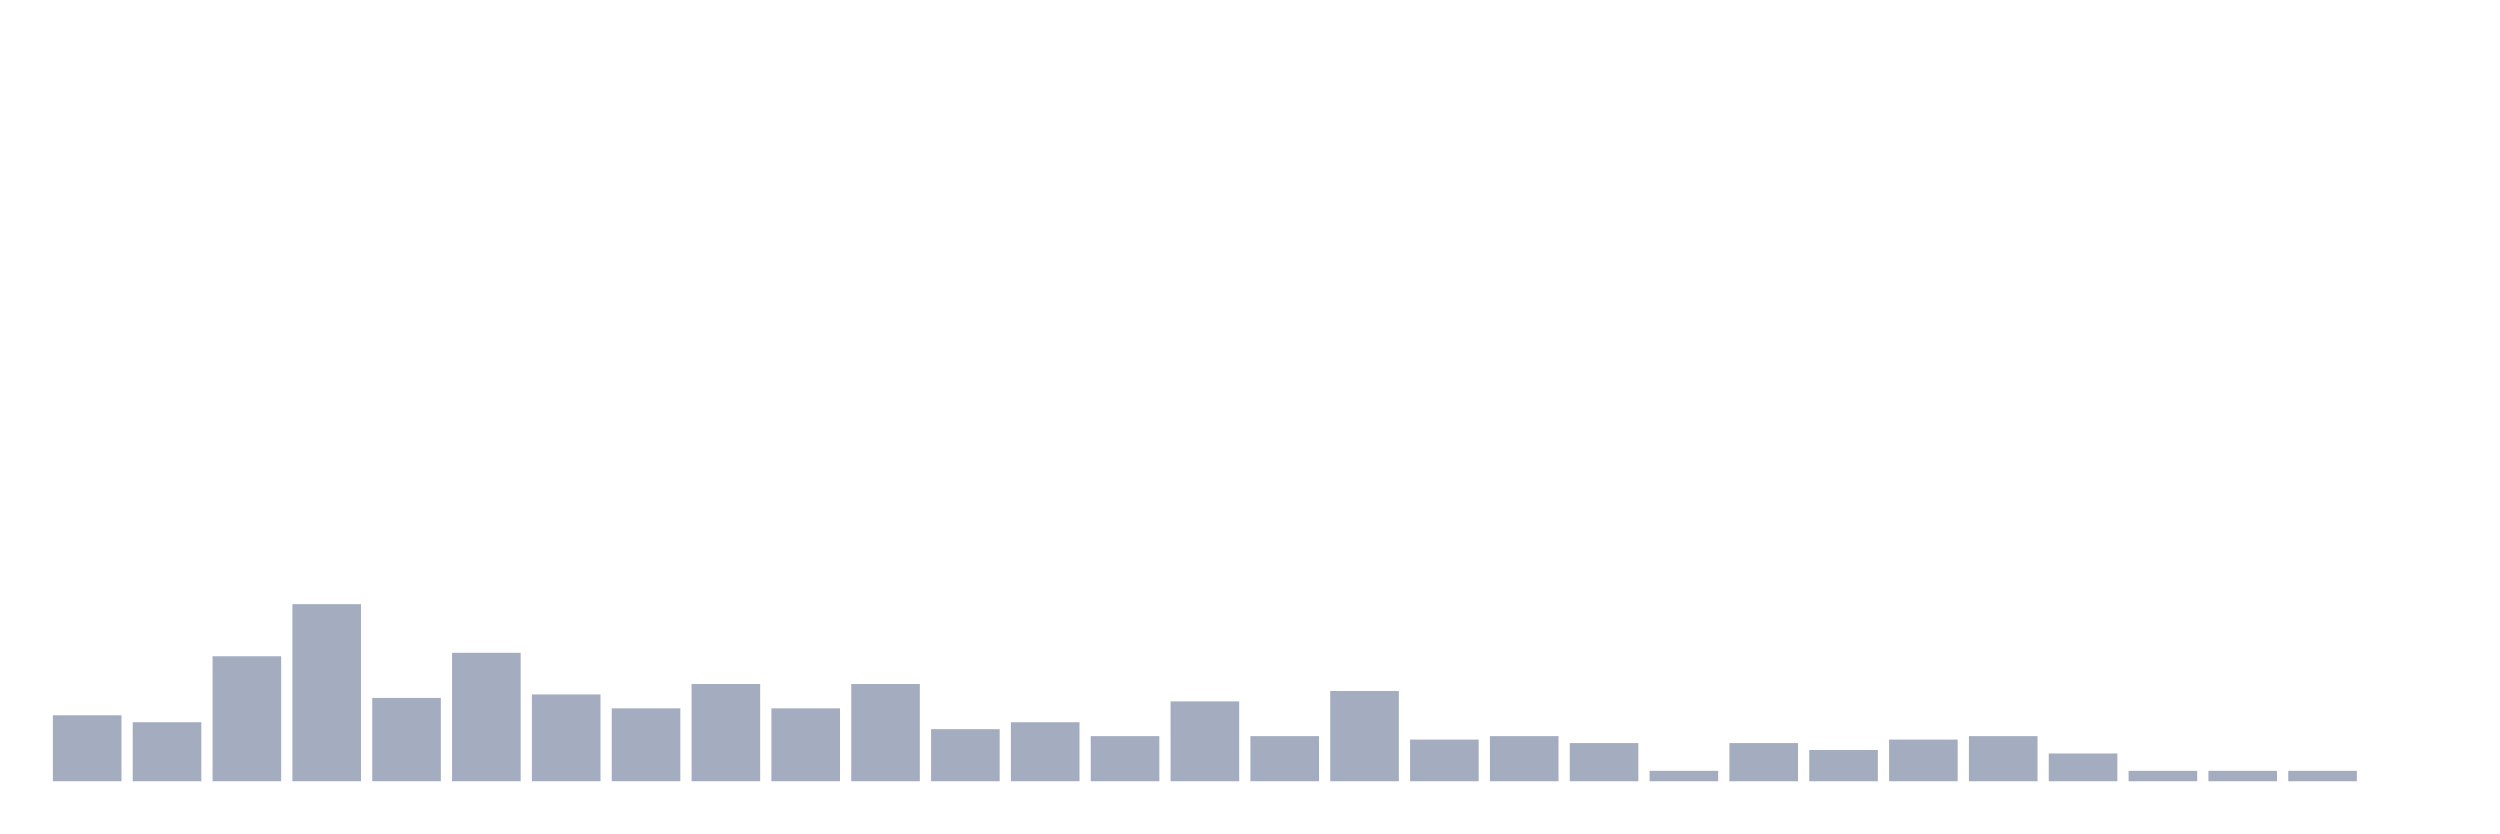
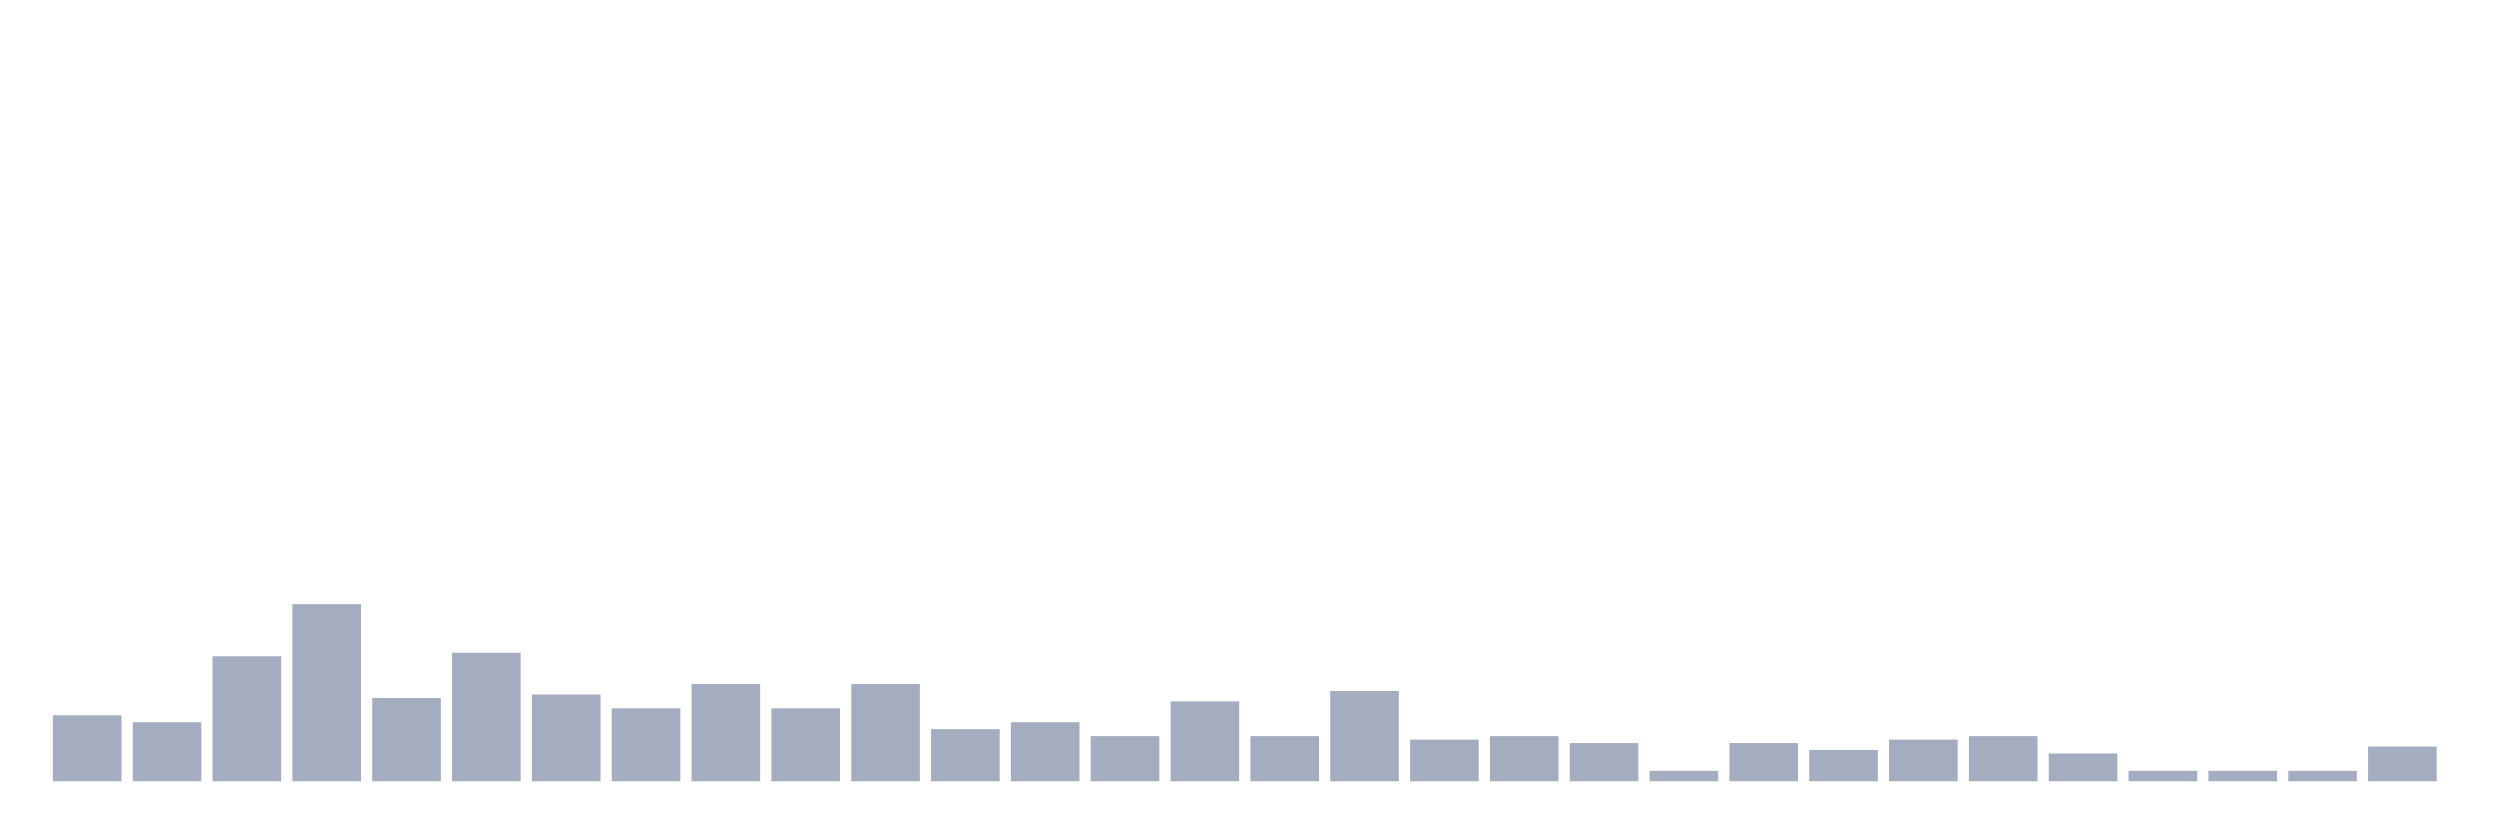
<svg xmlns="http://www.w3.org/2000/svg" viewBox="0 0 480 160">
  <g transform="translate(10,10)">
    <rect class="bar" x="0.153" width="13.175" y="127.333" height="12.667" fill="rgb(164,173,192)" />
    <rect class="bar" x="15.482" width="13.175" y="128.667" height="11.333" fill="rgb(164,173,192)" />
    <rect class="bar" x="30.81" width="13.175" y="116" height="24" fill="rgb(164,173,192)" />
    <rect class="bar" x="46.138" width="13.175" y="106" height="34" fill="rgb(164,173,192)" />
    <rect class="bar" x="61.466" width="13.175" y="124" height="16" fill="rgb(164,173,192)" />
    <rect class="bar" x="76.794" width="13.175" y="115.333" height="24.667" fill="rgb(164,173,192)" />
    <rect class="bar" x="92.123" width="13.175" y="123.333" height="16.667" fill="rgb(164,173,192)" />
    <rect class="bar" x="107.451" width="13.175" y="126" height="14" fill="rgb(164,173,192)" />
    <rect class="bar" x="122.779" width="13.175" y="121.333" height="18.667" fill="rgb(164,173,192)" />
    <rect class="bar" x="138.107" width="13.175" y="126" height="14" fill="rgb(164,173,192)" />
    <rect class="bar" x="153.436" width="13.175" y="121.333" height="18.667" fill="rgb(164,173,192)" />
    <rect class="bar" x="168.764" width="13.175" y="130" height="10" fill="rgb(164,173,192)" />
    <rect class="bar" x="184.092" width="13.175" y="128.667" height="11.333" fill="rgb(164,173,192)" />
    <rect class="bar" x="199.42" width="13.175" y="131.333" height="8.667" fill="rgb(164,173,192)" />
    <rect class="bar" x="214.748" width="13.175" y="124.667" height="15.333" fill="rgb(164,173,192)" />
    <rect class="bar" x="230.077" width="13.175" y="131.333" height="8.667" fill="rgb(164,173,192)" />
    <rect class="bar" x="245.405" width="13.175" y="122.667" height="17.333" fill="rgb(164,173,192)" />
    <rect class="bar" x="260.733" width="13.175" y="132" height="8" fill="rgb(164,173,192)" />
    <rect class="bar" x="276.061" width="13.175" y="131.333" height="8.667" fill="rgb(164,173,192)" />
    <rect class="bar" x="291.39" width="13.175" y="132.667" height="7.333" fill="rgb(164,173,192)" />
    <rect class="bar" x="306.718" width="13.175" y="138" height="2" fill="rgb(164,173,192)" />
    <rect class="bar" x="322.046" width="13.175" y="132.667" height="7.333" fill="rgb(164,173,192)" />
    <rect class="bar" x="337.374" width="13.175" y="134" height="6" fill="rgb(164,173,192)" />
    <rect class="bar" x="352.702" width="13.175" y="132" height="8" fill="rgb(164,173,192)" />
    <rect class="bar" x="368.031" width="13.175" y="131.333" height="8.667" fill="rgb(164,173,192)" />
    <rect class="bar" x="383.359" width="13.175" y="134.667" height="5.333" fill="rgb(164,173,192)" />
    <rect class="bar" x="398.687" width="13.175" y="138" height="2" fill="rgb(164,173,192)" />
    <rect class="bar" x="414.015" width="13.175" y="138" height="2" fill="rgb(164,173,192)" />
    <rect class="bar" x="429.344" width="13.175" y="138" height="2" fill="rgb(164,173,192)" />
-     <rect class="bar" x="444.672" width="13.175" y="140" height="0" fill="rgb(164,173,192)" />
+     <rect class="bar" x="444.672" width="13.175" y="133.333" height="6.667" fill="rgb(164,173,192)" />
  </g>
</svg>
